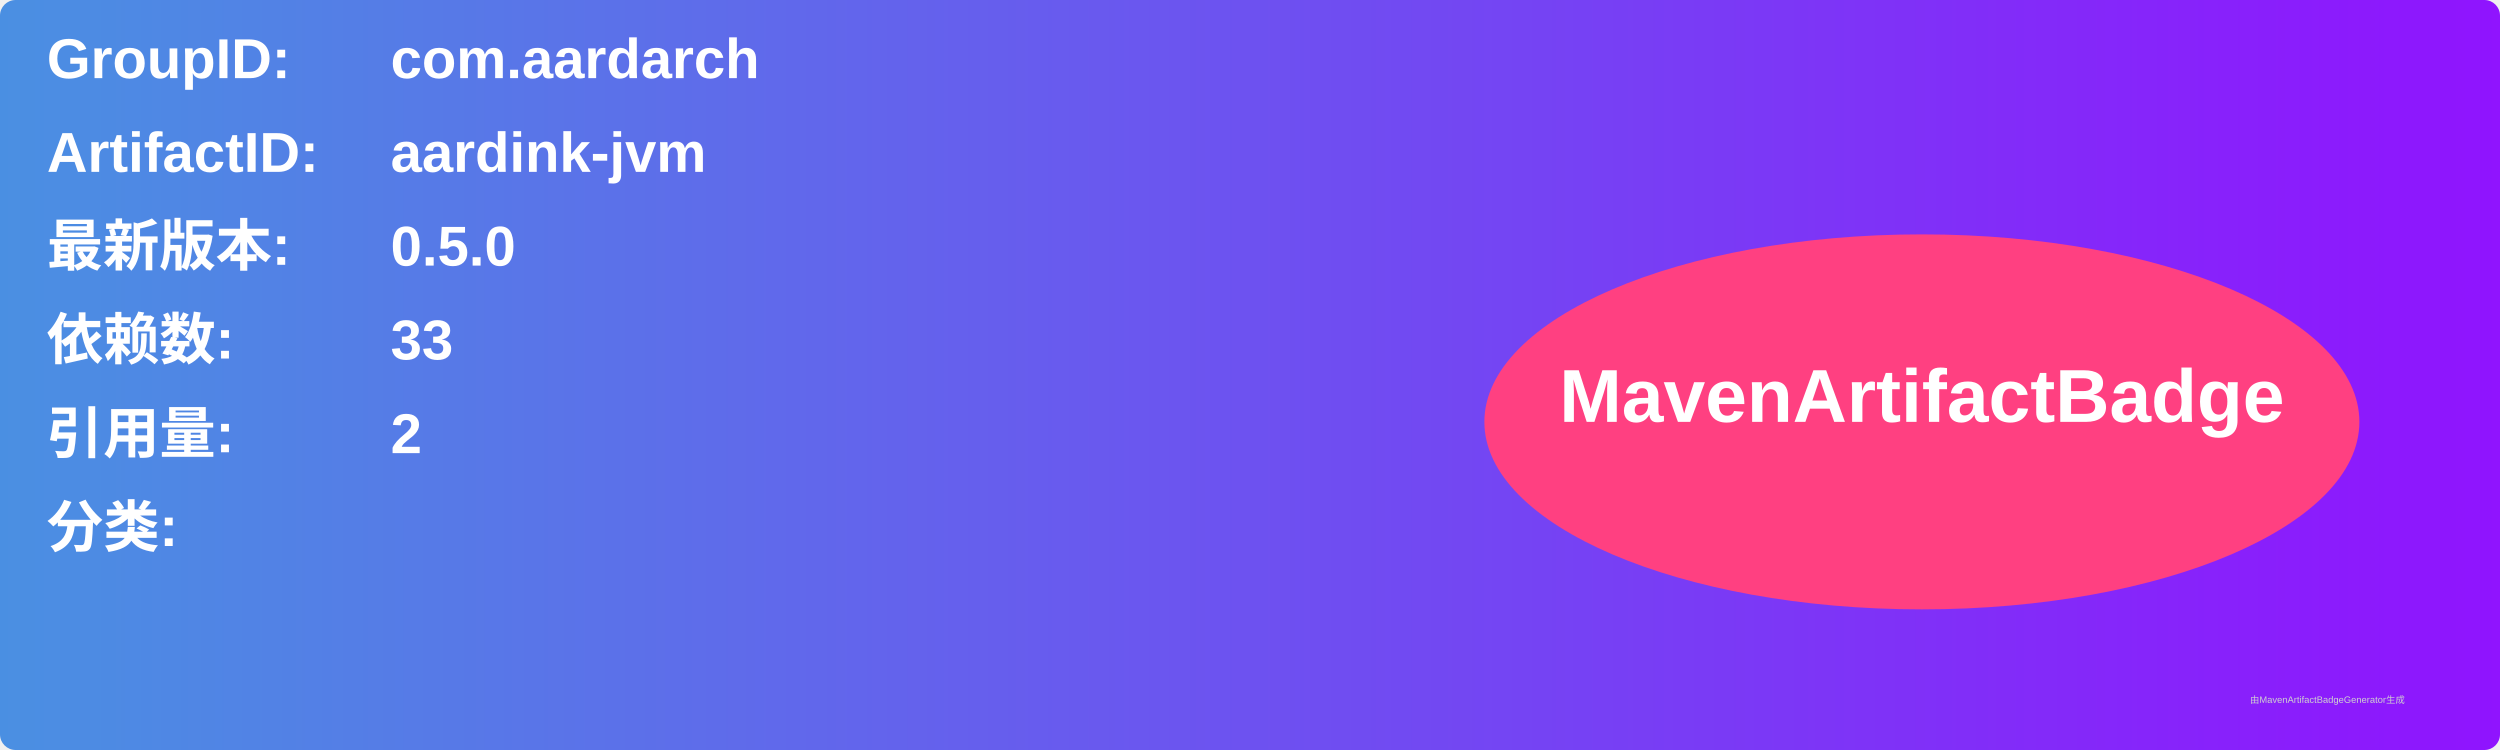
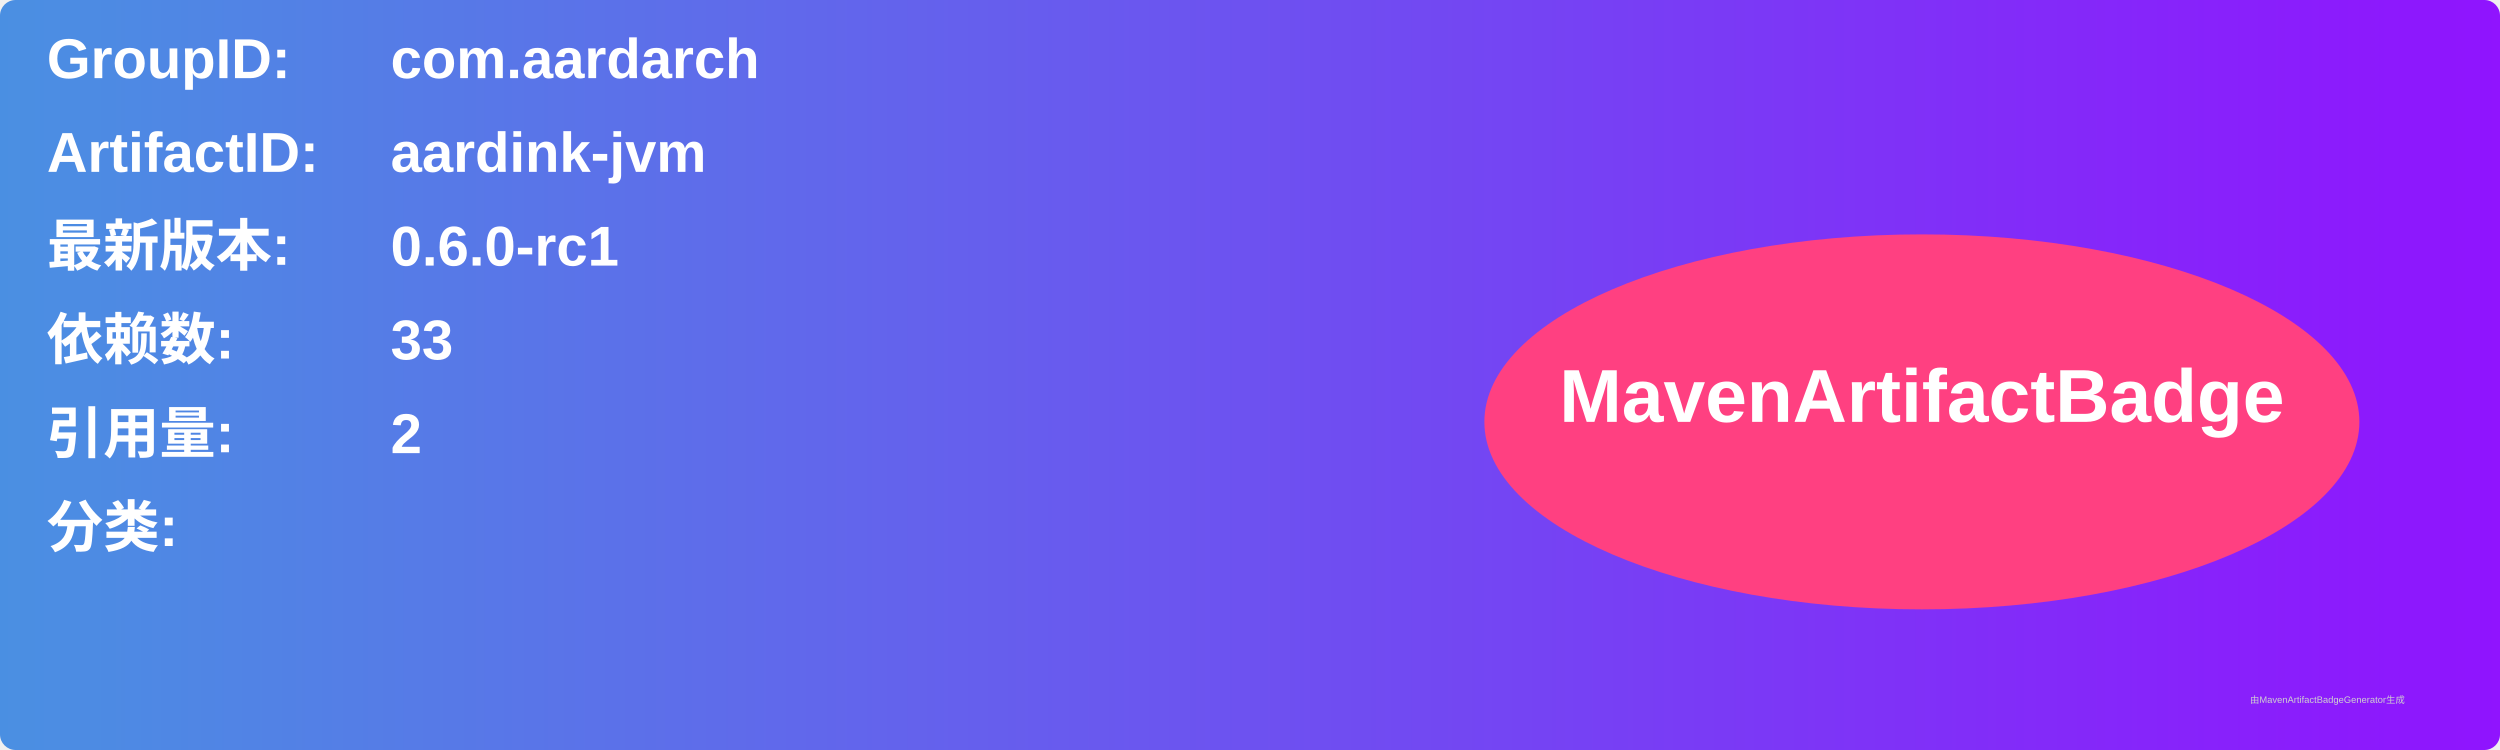
<svg xmlns="http://www.w3.org/2000/svg" width="800" height="240" viewBox="0 0 800 240">
  <linearGradient id="grad" x1="0%" y1="0%" x2="100%" y2="0%">
    <stop offset="0%" stop-color="#4a90e2" />
    <stop offset="100%" stop-color="#9013fe" />
  </linearGradient>
  <rect width="100%" height="100%" rx="5" ry="5" fill="url(#grad)" />
  <g transform="translate(15, 15)">
    <text x="0" y="10" font-family="Arial" font-size="18" fill="white" font-weight="bold" width="260">GroupID:</text>
    <text x="110" y="10" font-family="Arial" font-size="18" fill="white" font-weight="bold" width="460">com.aardarch</text>
    <text x="0" y="40" font-family="Arial" font-size="18" fill="white" font-weight="bold" width="260">ArtifactID:</text>
    <text x="110" y="40" font-family="Arial" font-size="18" fill="white" font-weight="bold" width="460">aardink-jvm</text>
    <text x="0" y="70" font-family="Arial" font-size="18" fill="white" font-weight="bold">最新版本:</text>
    <text x="110" y="70" font-family="Arial" font-size="18" fill="white" font-weight="bold">
-       <tspan font-weight="bold">0.5.0</tspan>
+       <tspan font-weight="bold">0.6.0-rc1</tspan>
    </text>
    <text x="0" y="100" font-family="Arial" font-size="18" fill="white" font-weight="bold">依赖数: </text>
    <text x="110" y="100" font-family="Arial" font-size="18" fill="white">
      <tspan font-weight="bold">33</tspan>
    </text>
    <text x="0" y="130" font-family="Arial" font-size="18" fill="white" font-weight="bold">引用量: </text>
    <text x="110" y="130" font-family="Arial" font-size="18" fill="white">
      <tspan font-weight="bold">2</tspan>
    </text>
    <text x="0" y="160" font-family="Arial" font-size="18" fill="white" font-weight="bold">分类:</text>
    <text x="10" y="190" font-family="Arial" font-size="10" fill="white">
      <tspan font-weight="bold" />
    </text>
    <ellipse cx="600" cy="120" rx="140" ry="60" fill="#ff4081" />
    <text x="600" y="120" text-anchor="middle" font-family="Arial" font-size="24" fill="white" font-weight="bold">MavenArtifactBadge</text>
  </g>
  <text x="720" y="225" font-family="Arial" font-size="3" fill="#d0d0d0">由MavenArtifactBadgeGenerator生成</text>
</svg>
